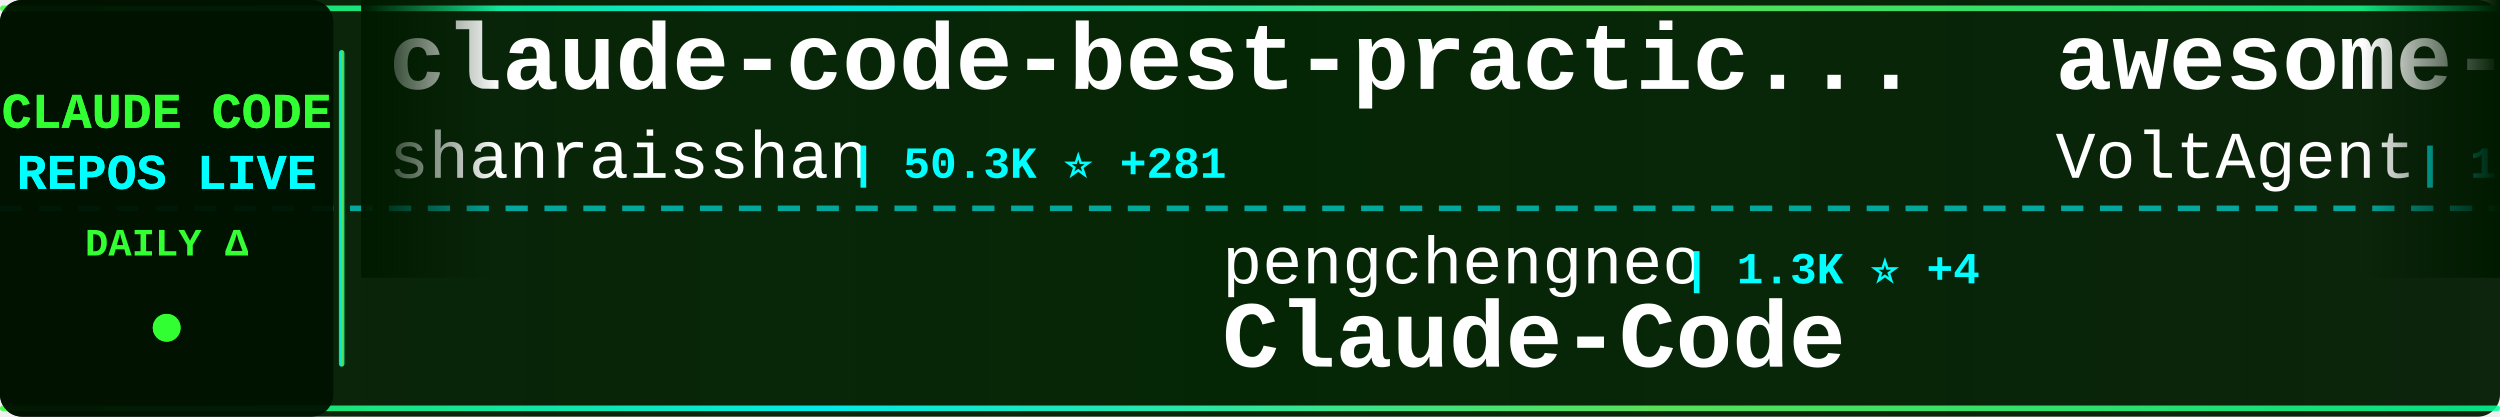
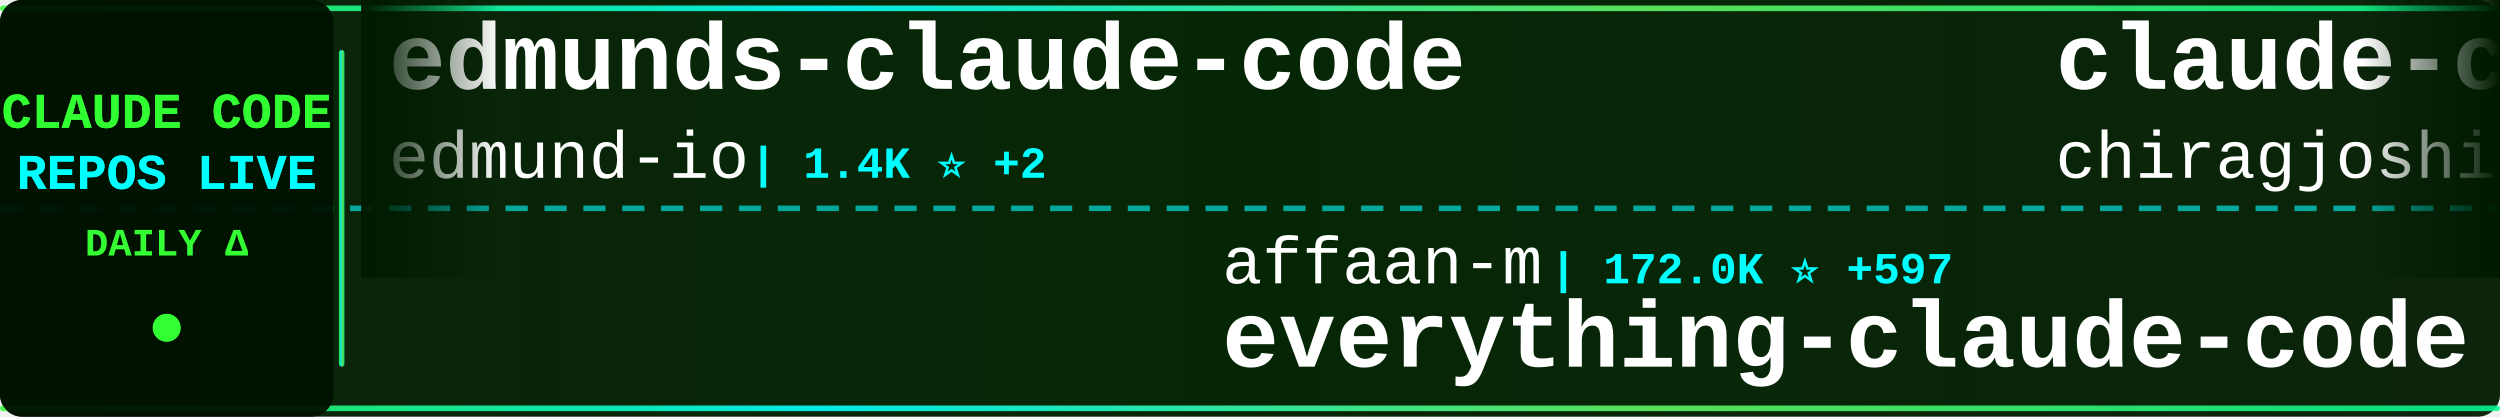
<svg xmlns="http://www.w3.org/2000/svg" width="900" height="150">
  <defs>
    <linearGradient id="tickerBg" x1="0%" y1="0%" x2="100%" y2="0%">
      <stop offset="0%" style="stop-color:#001a00;stop-opacity:0.95" />
      <stop offset="50%" style="stop-color:#002200;stop-opacity:0.98" />
      <stop offset="100%" style="stop-color:#001a00;stop-opacity:0.95" />
    </linearGradient>
    <linearGradient id="borderGrad" x1="0%" y1="0%" x2="100%" y2="0%">
      <stop offset="0%" style="stop-color:#33ff33;stop-opacity:0.85">
        <animate attributeName="stop-opacity" values="0.85;1;0.85" dur="2s" repeatCount="indefinite" />
      </stop>
      <stop offset="33%" style="stop-color:#00ffff;stop-opacity:0.9">
        <animate attributeName="stop-opacity" values="0.9;1;0.9" dur="2.2s" repeatCount="indefinite" />
      </stop>
      <stop offset="66%" style="stop-color:#66ff66;stop-opacity:0.85">
        <animate attributeName="stop-opacity" values="0.85;1;0.85" dur="1.8s" repeatCount="indefinite" />
      </stop>
      <stop offset="100%" style="stop-color:#00ff99;stop-opacity:0.85">
        <animate attributeName="stop-opacity" values="0.85;1;0.85" dur="2s" repeatCount="indefinite" />
      </stop>
    </linearGradient>
    <filter id="textGlow">
      <feGaussianBlur stdDeviation="0.1" result="coloredBlur" />
      <feMerge>
        <feMergeNode in="coloredBlur" />
        <feMergeNode in="SourceGraphic" />
      </feMerge>
    </filter>
    <filter id="metricGlow">
      <feGaussianBlur stdDeviation="0.2" result="coloredBlur" />
      <feMerge>
        <feMergeNode in="coloredBlur" />
        <feMergeNode in="SourceGraphic" />
      </feMerge>
    </filter>
    <linearGradient id="leftFade" x1="0%" y1="0%" x2="100%" y2="0%">
      <stop offset="0%" style="stop-color:#001a00;stop-opacity:1" />
      <stop offset="100%" style="stop-color:#001a00;stop-opacity:0" />
    </linearGradient>
    <linearGradient id="rightFade" x1="0%" y1="0%" x2="100%" y2="0%">
      <stop offset="0%" style="stop-color:#001a00;stop-opacity:0" />
      <stop offset="100%" style="stop-color:#001a00;stop-opacity:1" />
    </linearGradient>
  </defs>
  <rect width="900" height="150" fill="url(#tickerBg)" rx="8" />
  <rect x="0" y="2" width="900" height="2" fill="url(#borderGrad)" rx="1" />
  <rect x="0" y="146" width="900" height="2" fill="url(#borderGrad)" rx="1" />
  <line x1="0" y1="75" x2="900" y2="75" stroke="#00ffff" stroke-width="2" stroke-dasharray="8 6" opacity="0.6" />
  <rect x="0" y="0" width="120" height="150" fill="#001100" opacity="0.95" rx="8" />
  <text x="60" y="46" font-family="'Courier New', monospace" font-size="18" font-weight="bold" fill="#33ff33" text-anchor="middle" filter="url(#textGlow)">
    CLAUDE CODE
  </text>
  <text x="60" y="68" font-family="'Courier New', monospace" font-size="18" font-weight="bold" fill="#00ffff" text-anchor="middle" filter="url(#textGlow)">
    REPOS LIVE
  </text>
  <text x="60" y="92" font-family="'Courier New', monospace" font-size="14" font-weight="bold" fill="#33ff33" text-anchor="middle">
    DAILY Δ
  </text>
  <circle cx="60" cy="118" r="5" fill="#33ff33" filter="url(#metricGlow)">
    <animate attributeName="r" values="4;6;4" dur="1.5s" repeatCount="indefinite" />
    <animate attributeName="opacity" values="0.6;1;0.6" dur="1.5s" repeatCount="indefinite" />
  </circle>
  <rect x="122" y="18" width="2" height="114" fill="url(#borderGrad)" rx="1" />
  <clipPath id="tickerClip">
    <rect x="130" y="0" width="770" height="150" />
  </clipPath>
  <g clip-path="url(#tickerClip)">
    <g id="tickerItems">
      <animateTransform attributeName="transform" attributeType="XML" type="translate" from="0 0" to="-3000 0" dur="54s" repeatCount="indefinite" />
      <g transform="translate(0, 0)">
-         <text x="140" y="32" font-family="'Courier New', monospace" font-size="34" font-weight="bold" fill="#ffffff">claude-code-best-practic...</text>
-         <text x="140" y="64" font-family="'Courier New', monospace" font-size="24" font-weight="normal" fill="#ffffff" opacity="1.0">shanraisshan</text>
-         <text x="306" y="64" font-family="'Courier New', monospace" font-size="16" font-weight="bold" fill="#00ffff"> | 50.3K ⭐ +281</text>
+         <text x="140" y="32" font-family="'Courier New', monospace" font-size="34" font-weight="bold" fill="#ffffff">edmunds-claude-code</text>
+         <text x="140" y="64" font-family="'Courier New', monospace" font-size="24" font-weight="normal" fill="#ffffff" opacity="1.0">edmund-io</text>
+         <text x="270" y="64" font-family="'Courier New', monospace" font-size="16" font-weight="bold" fill="#00ffff"> | 1.4K ⭐ +2</text>
      </g>
      <g transform="translate(300, 0)">
-         <text x="140" y="102" font-family="'Courier New', monospace" font-size="24" font-weight="normal" fill="#ffffff" opacity="1.0">pengchengneo</text>
-         <text x="306" y="102" font-family="'Courier New', monospace" font-size="16" font-weight="bold" fill="#00ffff"> | 1.3K ⭐ +4</text>
-         <text x="140" y="132" font-family="'Courier New', monospace" font-size="34" font-weight="bold" fill="#ffffff">Claude-Code</text>
+         <text x="140" y="102" font-family="'Courier New', monospace" font-size="24" font-weight="normal" fill="#ffffff" opacity="1.0">affaan-m</text>
+         <text x="258" y="102" font-family="'Courier New', monospace" font-size="16" font-weight="bold" fill="#00ffff"> | 172.0K ⭐ +597</text>
+         <text x="140" y="132" font-family="'Courier New', monospace" font-size="34" font-weight="bold" fill="#ffffff">everything-claude-code</text>
      </g>
      <g transform="translate(600, 0)">
-         <text x="140" y="32" font-family="'Courier New', monospace" font-size="34" font-weight="bold" fill="#ffffff">awesome-claude-code-suba...</text>
-         <text x="140" y="64" font-family="'Courier New', monospace" font-size="24" font-weight="normal" fill="#ffffff" opacity="1.0">VoltAgent</text>
-         <text x="270" y="64" font-family="'Courier New', monospace" font-size="16" font-weight="bold" fill="#00ffff"> | 18.9K ⭐ +59</text>
+         <text x="140" y="32" font-family="'Courier New', monospace" font-size="34" font-weight="bold" fill="#ffffff">claude-code</text>
+         <text x="140" y="64" font-family="'Courier New', monospace" font-size="24" font-weight="normal" fill="#ffffff" opacity="1.0">chiragjoshi12</text>
+         <text x="318" y="64" font-family="'Courier New', monospace" font-size="16" font-weight="bold" fill="#00ffff"> | 196 ⭐</text>
      </g>
      <g transform="translate(900, 0)">
-         <text x="140" y="102" font-family="'Courier New', monospace" font-size="24" font-weight="normal" fill="#ffffff" opacity="1.0">Cranot</text>
-         <text x="234" y="102" font-family="'Courier New', monospace" font-size="16" font-weight="bold" fill="#00ffff"> | 2.6K ⭐ +1</text>
-         <text x="140" y="132" font-family="'Courier New', monospace" font-size="34" font-weight="bold" fill="#ffffff">claude-code-guide</text>
+         <text x="140" y="102" font-family="'Courier New', monospace" font-size="24" font-weight="normal" fill="#ffffff" opacity="1.0">ChinaSiro</text>
+         <text x="270" y="102" font-family="'Courier New', monospace" font-size="16" font-weight="bold" fill="#00ffff"> | 9.1K ⭐ +1</text>
+         <text x="140" y="132" font-family="'Courier New', monospace" font-size="34" font-weight="bold" fill="#ffffff">claude-code-sourcemap</text>
      </g>
      <g transform="translate(1200, 0)">
-         <text x="140" y="32" font-family="'Courier New', monospace" font-size="34" font-weight="bold" fill="#ffffff">claude-skills</text>
-         <text x="140" y="64" font-family="'Courier New', monospace" font-size="24" font-weight="normal" fill="#ffffff" opacity="1.0">alirezarezvani</text>
-         <text x="330" y="64" font-family="'Courier New', monospace" font-size="16" font-weight="bold" fill="#00ffff"> | 13.4K ⭐ +80</text>
+         <text x="140" y="32" font-family="'Courier New', monospace" font-size="34" font-weight="bold" fill="#ffffff">Auto-claude-code-researc...</text>
+         <text x="140" y="64" font-family="'Courier New', monospace" font-size="24" font-weight="normal" fill="#ffffff" opacity="1.0">wanshuiyin</text>
+         <text x="282" y="64" font-family="'Courier New', monospace" font-size="16" font-weight="bold" fill="#00ffff"> | 7.9K ⭐ +41</text>
      </g>
      <g transform="translate(1500, 0)">
-         <text x="140" y="102" font-family="'Courier New', monospace" font-size="24" font-weight="normal" fill="#ffffff" opacity="1.0">AprilNEA</text>
-         <text x="258" y="102" font-family="'Courier New', monospace" font-size="16" font-weight="bold" fill="#00ffff"> | 376 ⭐</text>
-         <text x="140" y="132" font-family="'Courier New', monospace" font-size="34" font-weight="bold" fill="#ffffff">claude-code-source</text>
+         <text x="140" y="102" font-family="'Courier New', monospace" font-size="24" font-weight="normal" fill="#ffffff" opacity="1.0">luongnv89</text>
+         <text x="270" y="102" font-family="'Courier New', monospace" font-size="16" font-weight="bold" fill="#00ffff"> | 30.8K ⭐ +125</text>
+         <text x="140" y="132" font-family="'Courier New', monospace" font-size="34" font-weight="bold" fill="#ffffff">claude-howto</text>
      </g>
      <g transform="translate(1800, 0)">
-         <text x="140" y="32" font-family="'Courier New', monospace" font-size="34" font-weight="bold" fill="#ffffff">claude-code-source-code</text>
-         <text x="140" y="64" font-family="'Courier New', monospace" font-size="24" font-weight="normal" fill="#ffffff" opacity="1.0">777genius</text>
-         <text x="270" y="64" font-family="'Courier New', monospace" font-size="16" font-weight="bold" fill="#00ffff"> | 905 ⭐ +1</text>
+         <text x="140" y="32" font-family="'Courier New', monospace" font-size="34" font-weight="bold" fill="#ffffff">agents</text>
+         <text x="140" y="64" font-family="'Courier New', monospace" font-size="24" font-weight="normal" fill="#ffffff" opacity="1.0">wshobson</text>
+         <text x="258" y="64" font-family="'Courier New', monospace" font-size="16" font-weight="bold" fill="#00ffff"> | 34.6K ⭐ +43</text>
      </g>
      <g transform="translate(2100, 0)">
-         <text x="140" y="102" font-family="'Courier New', monospace" font-size="24" font-weight="normal" fill="#ffffff" opacity="1.0">RishabhK103</text>
-         <text x="294" y="102" font-family="'Courier New', monospace" font-size="16" font-weight="bold" fill="#00ffff"> | 72 ⭐ +1</text>
-         <text x="140" y="132" font-family="'Courier New', monospace" font-size="34" font-weight="bold" fill="#ffffff">claude-code</text>
+         <text x="140" y="102" font-family="'Courier New', monospace" font-size="24" font-weight="normal" fill="#ffffff" opacity="1.0">fazxes</text>
+         <text x="234" y="102" font-family="'Courier New', monospace" font-size="16" font-weight="bold" fill="#00ffff"> | 212 ⭐</text>
+         <text x="140" y="132" font-family="'Courier New', monospace" font-size="34" font-weight="bold" fill="#ffffff">Claude-code</text>
      </g>
      <g transform="translate(2400, 0)">
        <text x="140" y="32" font-family="'Courier New', monospace" font-size="34" font-weight="bold" fill="#ffffff">claude-code</text>
-         <text x="140" y="64" font-family="'Courier New', monospace" font-size="24" font-weight="normal" fill="#ffffff" opacity="1.0">tanbiralam</text>
-         <text x="282" y="64" font-family="'Courier New', monospace" font-size="16" font-weight="bold" fill="#00ffff"> | 1.6K ⭐ +5</text>
+         <text x="140" y="64" font-family="'Courier New', monospace" font-size="24" font-weight="normal" fill="#ffffff" opacity="1.0">yasasbanukaofficial</text>
+         <text x="390" y="64" font-family="'Courier New', monospace" font-size="16" font-weight="bold" fill="#00ffff"> | 3.0K ⭐ +11</text>
      </g>
      <g transform="translate(2700, 0)">
-         <text x="140" y="102" font-family="'Courier New', monospace" font-size="24" font-weight="normal" fill="#ffffff" opacity="1.0">frankbria</text>
-         <text x="270" y="102" font-family="'Courier New', monospace" font-size="16" font-weight="bold" fill="#00ffff"> | 9.0K ⭐ +11</text>
-         <text x="140" y="132" font-family="'Courier New', monospace" font-size="34" font-weight="bold" fill="#ffffff">ralph-claude-code</text>
+         <text x="140" y="102" font-family="'Courier New', monospace" font-size="24" font-weight="normal" fill="#ffffff" opacity="1.0">pengchengneo</text>
+         <text x="306" y="102" font-family="'Courier New', monospace" font-size="16" font-weight="bold" fill="#00ffff"> | 1.3K ⭐ +5</text>
+         <text x="140" y="132" font-family="'Courier New', monospace" font-size="34" font-weight="bold" fill="#ffffff">Claude-Code</text>
      </g>
      <g transform="translate(3000, 0)">
-         <text x="140" y="32" font-family="'Courier New', monospace" font-size="34" font-weight="bold" fill="#ffffff">claude-code-best-practic...</text>
-         <text x="140" y="64" font-family="'Courier New', monospace" font-size="24" font-weight="normal" fill="#ffffff" opacity="1.0">shanraisshan</text>
-         <text x="306" y="64" font-family="'Courier New', monospace" font-size="16" font-weight="bold" fill="#00ffff"> | 50.3K ⭐ +281</text>
+         <text x="140" y="32" font-family="'Courier New', monospace" font-size="34" font-weight="bold" fill="#ffffff">edmunds-claude-code</text>
+         <text x="140" y="64" font-family="'Courier New', monospace" font-size="24" font-weight="normal" fill="#ffffff" opacity="1.0">edmund-io</text>
+         <text x="270" y="64" font-family="'Courier New', monospace" font-size="16" font-weight="bold" fill="#00ffff"> | 1.4K ⭐ +2</text>
      </g>
      <g transform="translate(3300, 0)">
-         <text x="140" y="102" font-family="'Courier New', monospace" font-size="24" font-weight="normal" fill="#ffffff" opacity="1.0">pengchengneo</text>
-         <text x="306" y="102" font-family="'Courier New', monospace" font-size="16" font-weight="bold" fill="#00ffff"> | 1.3K ⭐ +4</text>
-         <text x="140" y="132" font-family="'Courier New', monospace" font-size="34" font-weight="bold" fill="#ffffff">Claude-Code</text>
+         <text x="140" y="102" font-family="'Courier New', monospace" font-size="24" font-weight="normal" fill="#ffffff" opacity="1.0">affaan-m</text>
+         <text x="258" y="102" font-family="'Courier New', monospace" font-size="16" font-weight="bold" fill="#00ffff"> | 172.0K ⭐ +597</text>
+         <text x="140" y="132" font-family="'Courier New', monospace" font-size="34" font-weight="bold" fill="#ffffff">everything-claude-code</text>
      </g>
      <g transform="translate(3600, 0)">
-         <text x="140" y="32" font-family="'Courier New', monospace" font-size="34" font-weight="bold" fill="#ffffff">awesome-claude-code-suba...</text>
-         <text x="140" y="64" font-family="'Courier New', monospace" font-size="24" font-weight="normal" fill="#ffffff" opacity="1.0">VoltAgent</text>
-         <text x="270" y="64" font-family="'Courier New', monospace" font-size="16" font-weight="bold" fill="#00ffff"> | 18.9K ⭐ +59</text>
+         <text x="140" y="32" font-family="'Courier New', monospace" font-size="34" font-weight="bold" fill="#ffffff">claude-code</text>
+         <text x="140" y="64" font-family="'Courier New', monospace" font-size="24" font-weight="normal" fill="#ffffff" opacity="1.0">chiragjoshi12</text>
+         <text x="318" y="64" font-family="'Courier New', monospace" font-size="16" font-weight="bold" fill="#00ffff"> | 196 ⭐</text>
      </g>
      <g transform="translate(3900, 0)">
-         <text x="140" y="102" font-family="'Courier New', monospace" font-size="24" font-weight="normal" fill="#ffffff" opacity="1.0">Cranot</text>
-         <text x="234" y="102" font-family="'Courier New', monospace" font-size="16" font-weight="bold" fill="#00ffff"> | 2.6K ⭐ +1</text>
-         <text x="140" y="132" font-family="'Courier New', monospace" font-size="34" font-weight="bold" fill="#ffffff">claude-code-guide</text>
+         <text x="140" y="102" font-family="'Courier New', monospace" font-size="24" font-weight="normal" fill="#ffffff" opacity="1.0">ChinaSiro</text>
+         <text x="270" y="102" font-family="'Courier New', monospace" font-size="16" font-weight="bold" fill="#00ffff"> | 9.1K ⭐ +1</text>
+         <text x="140" y="132" font-family="'Courier New', monospace" font-size="34" font-weight="bold" fill="#ffffff">claude-code-sourcemap</text>
      </g>
    </g>
  </g>
  <rect x="130" y="0" width="50" height="100" fill="url(#leftFade)" />
  <rect x="850" y="0" width="50" height="100" fill="url(#rightFade)" />
</svg>
